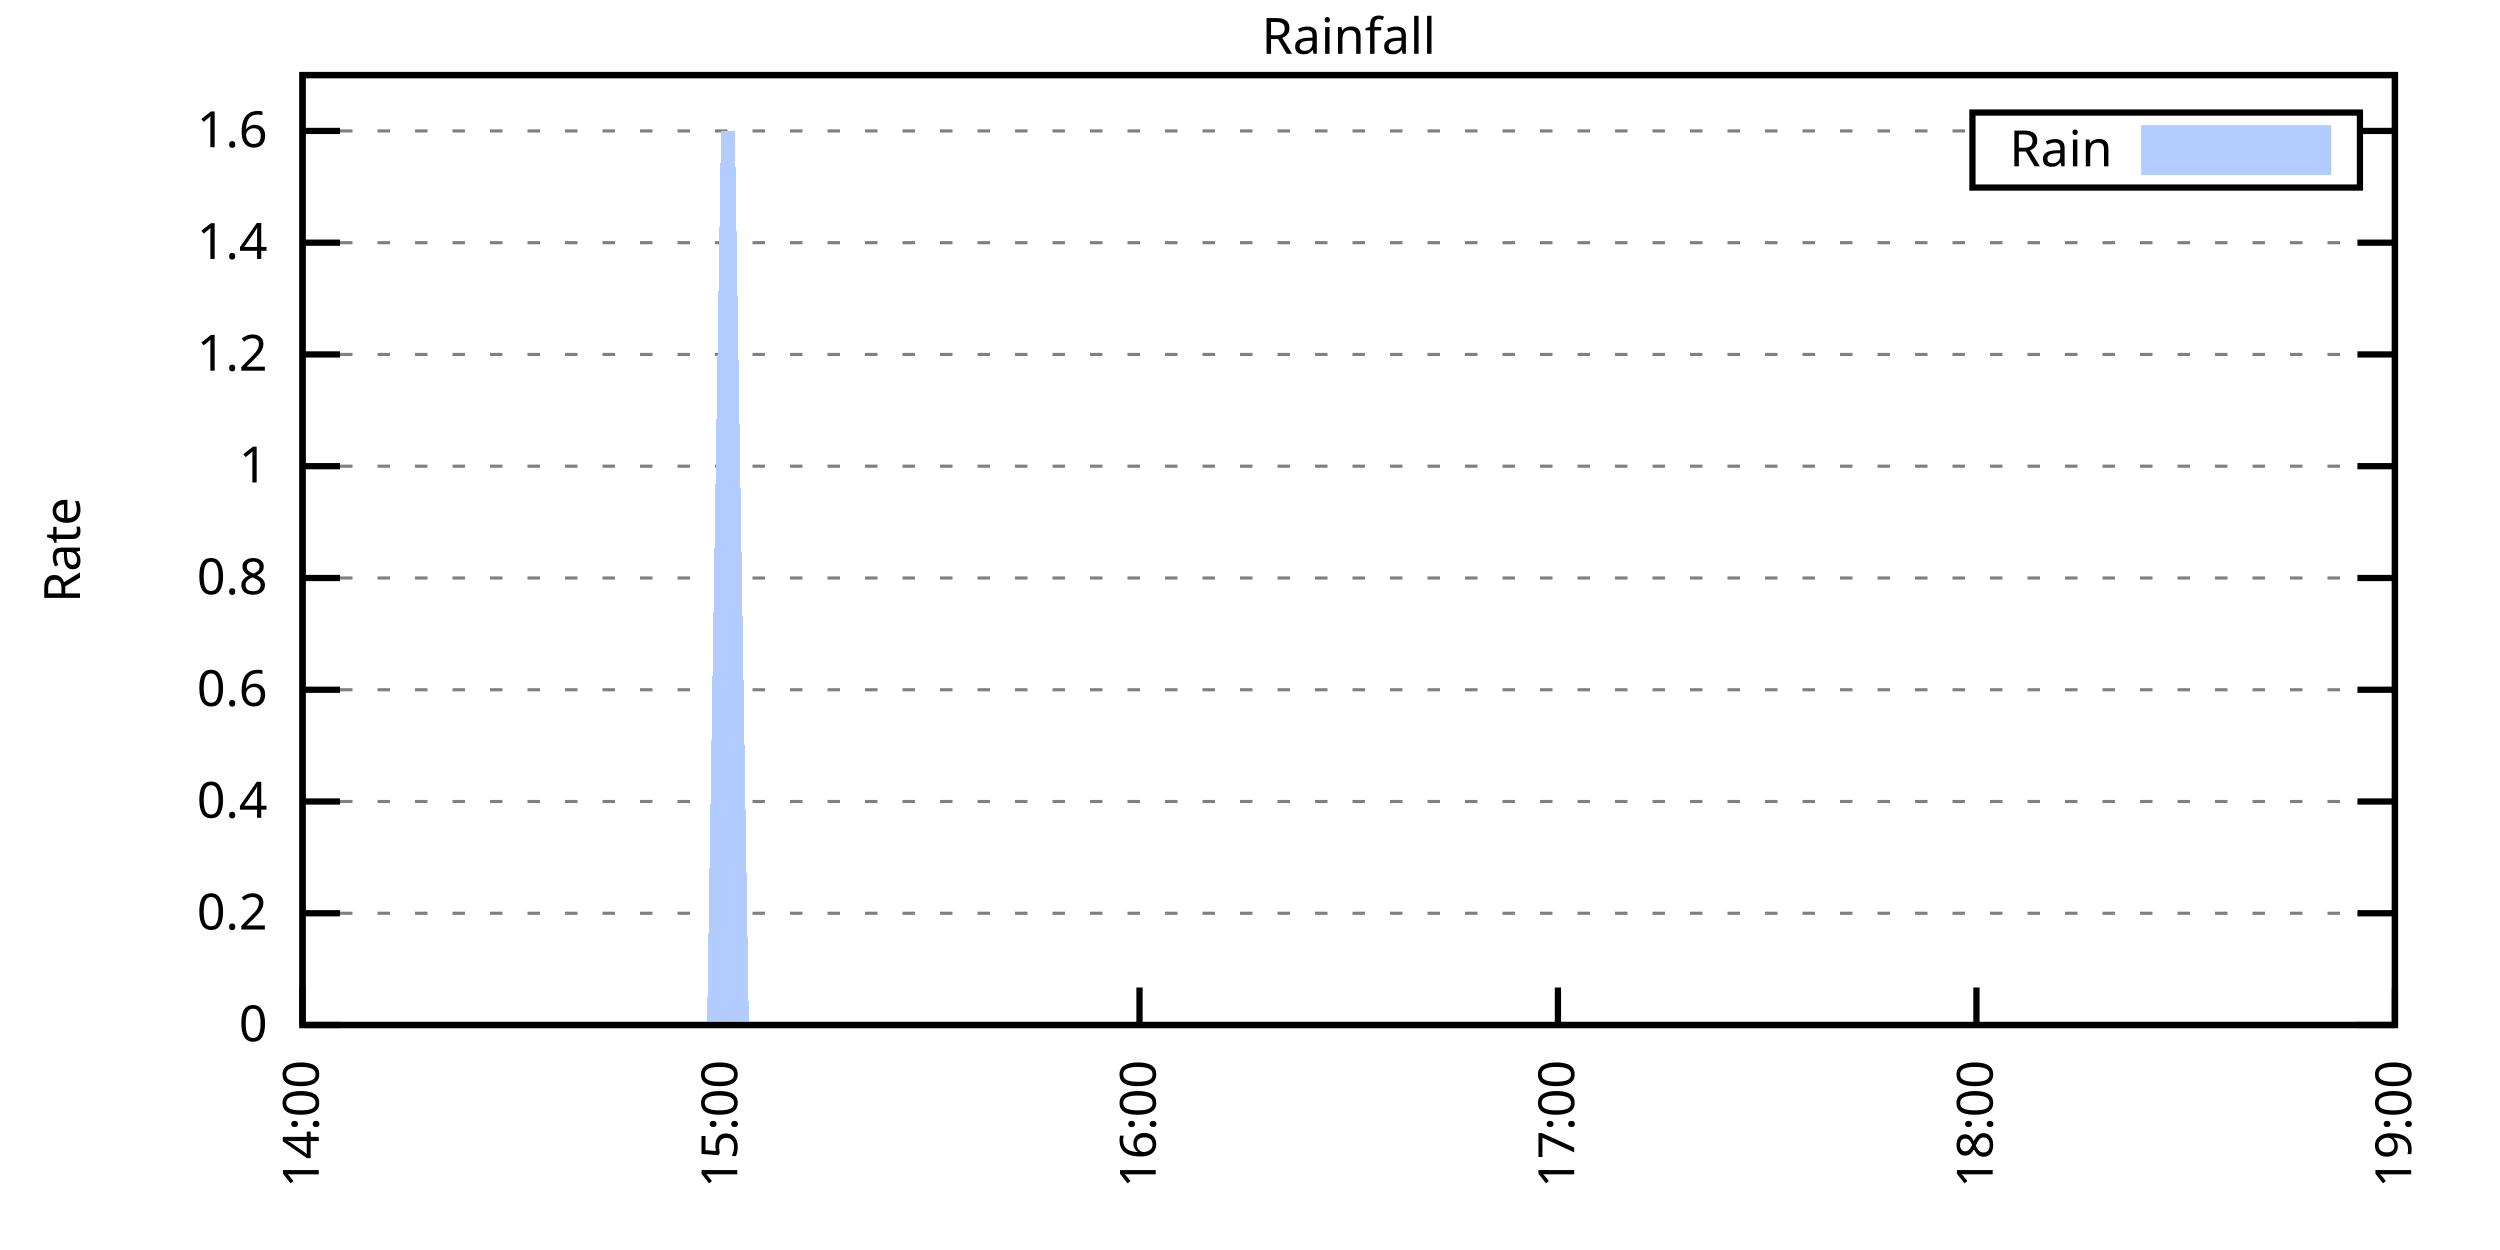
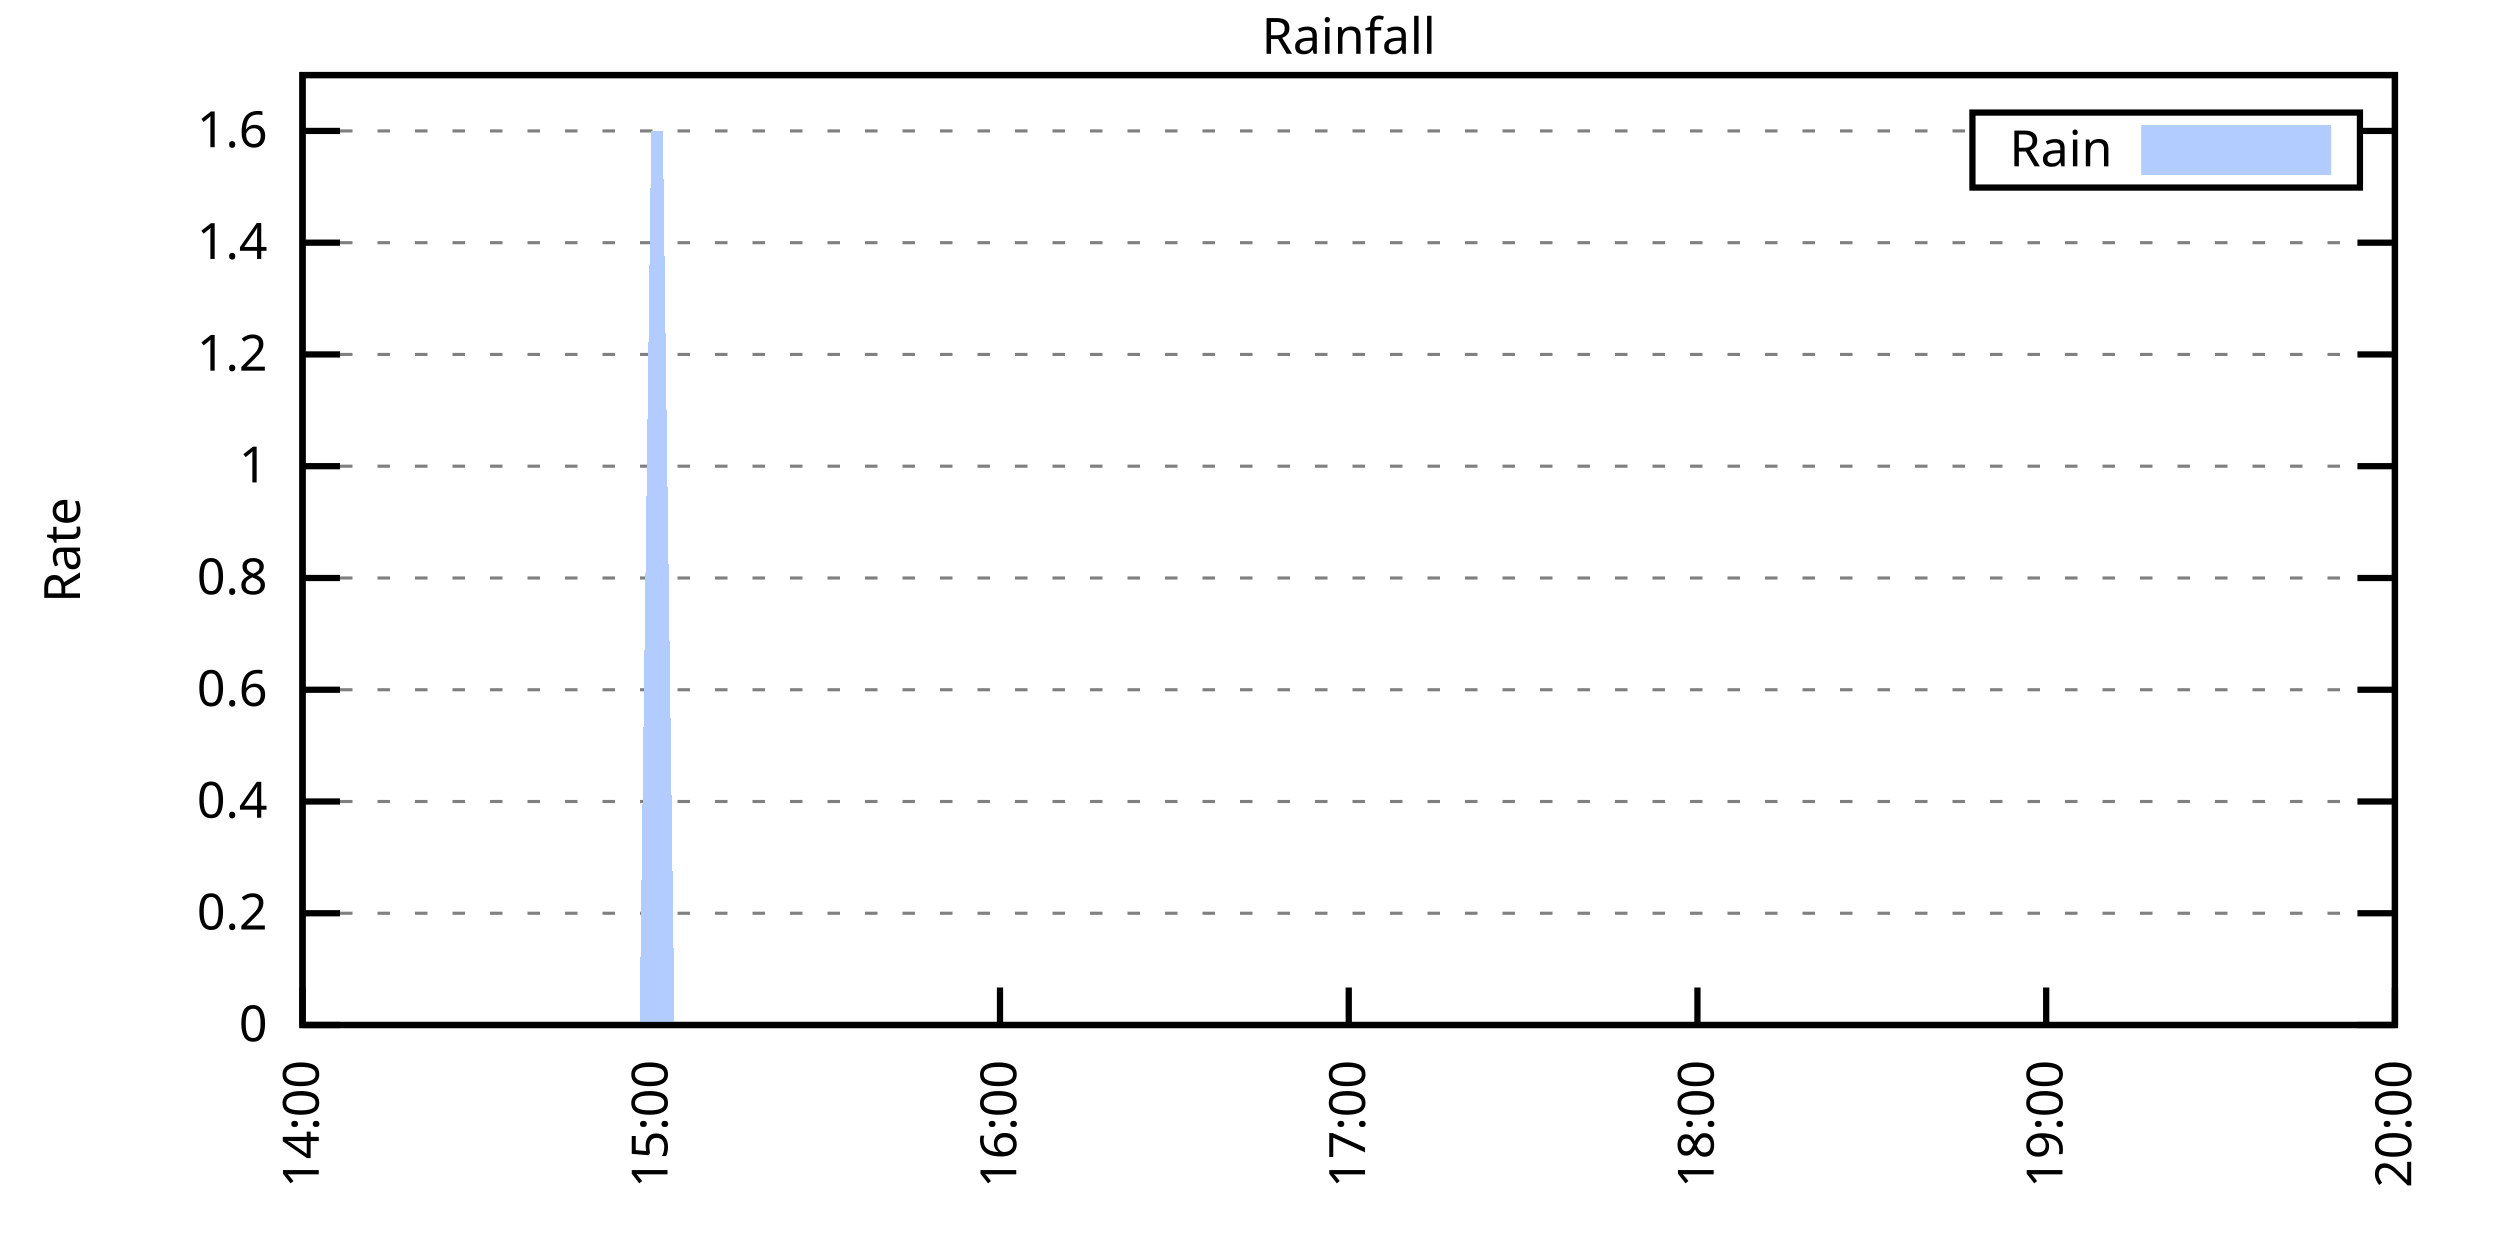
<svg xmlns="http://www.w3.org/2000/svg" xmlns:xlink="http://www.w3.org/1999/xlink" width="400" height="200" viewBox="0 0 400 200">
  <g id="gnuplot_canvas">
    <rect x="0" y="0" width="400" height="200" fill="none" />
    <defs>
      <circle id="gpDot" r="0.5" stroke-width="0.5" stroke="currentColor" />
      <path id="gpPt0" stroke-width="0.333" stroke="currentColor" d="M-1,0 h2 M0,-1 v2" />
      <path id="gpPt1" stroke-width="0.333" stroke="currentColor" d="M-1,-1 L1,1 M1,-1 L-1,1" />
      <path id="gpPt2" stroke-width="0.333" stroke="currentColor" d="M-1,0 L1,0 M0,-1 L0,1 M-1,-1 L1,1 M-1,1 L1,-1" />
      <rect id="gpPt3" stroke-width="0.333" stroke="currentColor" x="-1" y="-1" width="2" height="2" />
      <rect id="gpPt4" stroke-width="0.333" stroke="currentColor" fill="currentColor" x="-1" y="-1" width="2" height="2" />
      <circle id="gpPt5" stroke-width="0.333" stroke="currentColor" cx="0" cy="0" r="1" />
      <use xlink:href="#gpPt5" id="gpPt6" fill="currentColor" stroke="none" />
      <path id="gpPt7" stroke-width="0.333" stroke="currentColor" d="M0,-1.33 L-1.33,0.67 L1.33,0.67 z" />
      <use xlink:href="#gpPt7" id="gpPt8" fill="currentColor" stroke="none" />
      <use xlink:href="#gpPt7" id="gpPt9" stroke="currentColor" transform="rotate(180)" />
      <use xlink:href="#gpPt9" id="gpPt10" fill="currentColor" stroke="none" />
      <use xlink:href="#gpPt3" id="gpPt11" stroke="currentColor" transform="rotate(45)" />
      <use xlink:href="#gpPt11" id="gpPt12" fill="currentColor" stroke="none" />
      <path id="gpPt13" stroke-width="0.333" stroke="currentColor" d="M0,1.330 L1.265,0.411 L0.782,-1.067 L-0.782,-1.076 L-1.265,0.411 z" />
      <use xlink:href="#gpPt13" id="gpPt14" fill="currentColor" stroke="none" />
      <filter id="textbox" filterUnits="objectBoundingBox" x="0" y="0" height="1" width="1">
        <feFlood flood-color="white" flood-opacity="1" result="bgnd" />
        <feComposite in="SourceGraphic" in2="bgnd" operator="atop" />
      </filter>
      <filter id="greybox" filterUnits="objectBoundingBox" x="0" y="0" height="1" width="1">
        <feFlood flood-color="lightgrey" flood-opacity="1" result="grey" />
        <feComposite in="SourceGraphic" in2="grey" operator="atop" />
      </filter>
    </defs>
    <g fill="none" color="white" stroke="currentColor" stroke-width="1.00" stroke-linecap="butt" stroke-linejoin="miter">
</g>
    <g fill="none" color="black" stroke="currentColor" stroke-width="1.00" stroke-linecap="butt" stroke-linejoin="miter">
      <g stroke="none" shape-rendering="crispEdges">
        <polygon fill="rgb(255, 255, 255)" points="48.40,164.00 383.18,164.00 383.18,12.02 48.40,12.02 " />
      </g>
    </g>
    <g fill="none" color="black" stroke="currentColor" stroke-width="1.00" stroke-linecap="butt" stroke-linejoin="miter">
</g>
    <g fill="none" color="black" stroke="black" stroke-width="0.50" stroke-linecap="butt" stroke-linejoin="miter">
</g>
    <g fill="none" color="gray" stroke="currentColor" stroke-width="0.50" stroke-linecap="butt" stroke-linejoin="miter">
      <path stroke="gray" stroke-dasharray="2,4" class="gridline" d="M48.40,164.00 L383.19,164.00  " />
    </g>
    <g fill="none" color="gray" stroke="gray" stroke-width="1.00" stroke-linecap="butt" stroke-linejoin="miter">
</g>
    <g fill="none" color="black" stroke="currentColor" stroke-width="1.00" stroke-linecap="butt" stroke-linejoin="miter">
      <path stroke="black" d="M48.40,164.00 L54.40,164.00 M383.19,164.00 L377.19,164.00  " />
      <g transform="translate(42.80,166.60)" stroke="none" fill="black" font-family="Sans" font-size="8.00" text-anchor="end">
        <text>
          <tspan font-family="Sans"> 0</tspan>
        </text>
      </g>
    </g>
    <g fill="none" color="black" stroke="currentColor" stroke-width="1.00" stroke-linecap="butt" stroke-linejoin="miter">
</g>
    <g fill="none" color="black" stroke="black" stroke-width="0.50" stroke-linecap="butt" stroke-linejoin="miter">
</g>
    <g fill="none" color="gray" stroke="currentColor" stroke-width="0.50" stroke-linecap="butt" stroke-linejoin="miter">
      <path stroke="gray" stroke-dasharray="2,4" class="gridline" d="M48.40,146.12 L383.19,146.12  " />
    </g>
    <g fill="none" color="gray" stroke="gray" stroke-width="1.00" stroke-linecap="butt" stroke-linejoin="miter">
</g>
    <g fill="none" color="black" stroke="currentColor" stroke-width="1.00" stroke-linecap="butt" stroke-linejoin="miter">
      <path stroke="black" d="M48.40,146.12 L54.40,146.12 M383.19,146.12 L377.19,146.12  " />
      <g transform="translate(42.80,148.72)" stroke="none" fill="black" font-family="Sans" font-size="8.00" text-anchor="end">
        <text>
          <tspan font-family="Sans"> 0.2</tspan>
        </text>
      </g>
    </g>
    <g fill="none" color="black" stroke="currentColor" stroke-width="1.00" stroke-linecap="butt" stroke-linejoin="miter">
</g>
    <g fill="none" color="black" stroke="black" stroke-width="0.50" stroke-linecap="butt" stroke-linejoin="miter">
</g>
    <g fill="none" color="gray" stroke="currentColor" stroke-width="0.50" stroke-linecap="butt" stroke-linejoin="miter">
      <path stroke="gray" stroke-dasharray="2,4" class="gridline" d="M48.40,128.24 L383.19,128.24  " />
    </g>
    <g fill="none" color="gray" stroke="gray" stroke-width="1.00" stroke-linecap="butt" stroke-linejoin="miter">
</g>
    <g fill="none" color="black" stroke="currentColor" stroke-width="1.00" stroke-linecap="butt" stroke-linejoin="miter">
      <path stroke="black" d="M48.40,128.24 L54.40,128.24 M383.19,128.24 L377.19,128.24  " />
      <g transform="translate(42.80,130.84)" stroke="none" fill="black" font-family="Sans" font-size="8.00" text-anchor="end">
        <text>
          <tspan font-family="Sans"> 0.4</tspan>
        </text>
      </g>
    </g>
    <g fill="none" color="black" stroke="currentColor" stroke-width="1.00" stroke-linecap="butt" stroke-linejoin="miter">
</g>
    <g fill="none" color="black" stroke="black" stroke-width="0.50" stroke-linecap="butt" stroke-linejoin="miter">
</g>
    <g fill="none" color="gray" stroke="currentColor" stroke-width="0.50" stroke-linecap="butt" stroke-linejoin="miter">
      <path stroke="gray" stroke-dasharray="2,4" class="gridline" d="M48.40,110.36 L383.19,110.36  " />
    </g>
    <g fill="none" color="gray" stroke="gray" stroke-width="1.00" stroke-linecap="butt" stroke-linejoin="miter">
</g>
    <g fill="none" color="black" stroke="currentColor" stroke-width="1.00" stroke-linecap="butt" stroke-linejoin="miter">
      <path stroke="black" d="M48.40,110.36 L54.40,110.36 M383.19,110.36 L377.19,110.36  " />
      <g transform="translate(42.80,112.96)" stroke="none" fill="black" font-family="Sans" font-size="8.00" text-anchor="end">
        <text>
          <tspan font-family="Sans"> 0.6</tspan>
        </text>
      </g>
    </g>
    <g fill="none" color="black" stroke="currentColor" stroke-width="1.00" stroke-linecap="butt" stroke-linejoin="miter">
</g>
    <g fill="none" color="black" stroke="black" stroke-width="0.50" stroke-linecap="butt" stroke-linejoin="miter">
</g>
    <g fill="none" color="gray" stroke="currentColor" stroke-width="0.50" stroke-linecap="butt" stroke-linejoin="miter">
      <path stroke="gray" stroke-dasharray="2,4" class="gridline" d="M48.40,92.48 L383.19,92.48  " />
    </g>
    <g fill="none" color="gray" stroke="gray" stroke-width="1.00" stroke-linecap="butt" stroke-linejoin="miter">
</g>
    <g fill="none" color="black" stroke="currentColor" stroke-width="1.00" stroke-linecap="butt" stroke-linejoin="miter">
      <path stroke="black" d="M48.40,92.48 L54.40,92.48 M383.19,92.48 L377.19,92.48  " />
      <g transform="translate(42.80,95.08)" stroke="none" fill="black" font-family="Sans" font-size="8.00" text-anchor="end">
        <text>
          <tspan font-family="Sans"> 0.8</tspan>
        </text>
      </g>
    </g>
    <g fill="none" color="black" stroke="currentColor" stroke-width="1.00" stroke-linecap="butt" stroke-linejoin="miter">
</g>
    <g fill="none" color="black" stroke="black" stroke-width="0.50" stroke-linecap="butt" stroke-linejoin="miter">
</g>
    <g fill="none" color="gray" stroke="currentColor" stroke-width="0.50" stroke-linecap="butt" stroke-linejoin="miter">
      <path stroke="gray" stroke-dasharray="2,4" class="gridline" d="M48.40,74.59 L383.19,74.59  " />
    </g>
    <g fill="none" color="gray" stroke="gray" stroke-width="1.00" stroke-linecap="butt" stroke-linejoin="miter">
</g>
    <g fill="none" color="black" stroke="currentColor" stroke-width="1.00" stroke-linecap="butt" stroke-linejoin="miter">
      <path stroke="black" d="M48.40,74.59 L54.40,74.59 M383.19,74.59 L377.19,74.59  " />
      <g transform="translate(42.80,77.19)" stroke="none" fill="black" font-family="Sans" font-size="8.00" text-anchor="end">
        <text>
          <tspan font-family="Sans"> 1</tspan>
        </text>
      </g>
    </g>
    <g fill="none" color="black" stroke="currentColor" stroke-width="1.00" stroke-linecap="butt" stroke-linejoin="miter">
</g>
    <g fill="none" color="black" stroke="black" stroke-width="0.50" stroke-linecap="butt" stroke-linejoin="miter">
</g>
    <g fill="none" color="gray" stroke="currentColor" stroke-width="0.50" stroke-linecap="butt" stroke-linejoin="miter">
      <path stroke="gray" stroke-dasharray="2,4" class="gridline" d="M48.40,56.71 L383.19,56.71  " />
    </g>
    <g fill="none" color="gray" stroke="gray" stroke-width="1.00" stroke-linecap="butt" stroke-linejoin="miter">
</g>
    <g fill="none" color="black" stroke="currentColor" stroke-width="1.00" stroke-linecap="butt" stroke-linejoin="miter">
      <path stroke="black" d="M48.40,56.71 L54.40,56.71 M383.19,56.71 L377.19,56.71  " />
      <g transform="translate(42.80,59.31)" stroke="none" fill="black" font-family="Sans" font-size="8.00" text-anchor="end">
        <text>
          <tspan font-family="Sans"> 1.2</tspan>
        </text>
      </g>
    </g>
    <g fill="none" color="black" stroke="currentColor" stroke-width="1.00" stroke-linecap="butt" stroke-linejoin="miter">
</g>
    <g fill="none" color="black" stroke="black" stroke-width="0.50" stroke-linecap="butt" stroke-linejoin="miter">
</g>
    <g fill="none" color="gray" stroke="currentColor" stroke-width="0.50" stroke-linecap="butt" stroke-linejoin="miter">
      <path stroke="gray" stroke-dasharray="2,4" class="gridline" d="M48.40,38.83 L383.19,38.83  " />
    </g>
    <g fill="none" color="gray" stroke="gray" stroke-width="1.00" stroke-linecap="butt" stroke-linejoin="miter">
</g>
    <g fill="none" color="black" stroke="currentColor" stroke-width="1.00" stroke-linecap="butt" stroke-linejoin="miter">
      <path stroke="black" d="M48.40,38.83 L54.40,38.83 M383.19,38.83 L377.19,38.83  " />
      <g transform="translate(42.80,41.43)" stroke="none" fill="black" font-family="Sans" font-size="8.00" text-anchor="end">
        <text>
          <tspan font-family="Sans"> 1.4</tspan>
        </text>
      </g>
    </g>
    <g fill="none" color="black" stroke="currentColor" stroke-width="1.00" stroke-linecap="butt" stroke-linejoin="miter">
</g>
    <g fill="none" color="black" stroke="black" stroke-width="0.50" stroke-linecap="butt" stroke-linejoin="miter">
</g>
    <g fill="none" color="gray" stroke="currentColor" stroke-width="0.50" stroke-linecap="butt" stroke-linejoin="miter">
      <path stroke="gray" stroke-dasharray="2,4" class="gridline" d="M48.40,20.95 L315.59,20.95 M377.59,20.95 L383.19,20.95  " />
    </g>
    <g fill="none" color="gray" stroke="gray" stroke-width="1.00" stroke-linecap="butt" stroke-linejoin="miter">
</g>
    <g fill="none" color="black" stroke="currentColor" stroke-width="1.00" stroke-linecap="butt" stroke-linejoin="miter">
      <path stroke="black" d="M48.40,20.95 L54.40,20.95 M383.19,20.95 L377.19,20.95  " />
      <g transform="translate(42.80,23.55)" stroke="none" fill="black" font-family="Sans" font-size="8.00" text-anchor="end">
        <text>
          <tspan font-family="Sans"> 1.6</tspan>
        </text>
      </g>
    </g>
    <g fill="none" color="black" stroke="currentColor" stroke-width="1.00" stroke-linecap="butt" stroke-linejoin="miter">
      <path stroke="black" d="M48.40,164.00 L48.40,158.00  " />
      <g transform="translate(51.00,169.60) rotate(270.00)" stroke="none" fill="black" font-family="Sans" font-size="8.00" text-anchor="end">
        <text>
          <tspan font-family="Sans">14:00</tspan>
        </text>
      </g>
    </g>
    <g fill="none" color="black" stroke="currentColor" stroke-width="1.00" stroke-linecap="butt" stroke-linejoin="miter">
-       <path stroke="black" d="M115.36,164.00 L115.36,158.00  " />
-       <g transform="translate(117.96,169.60) rotate(270.00)" stroke="none" fill="black" font-family="Sans" font-size="8.00" text-anchor="end">
+       <path stroke="black" d="M104.20,164.00 L104.20,158.00  " />
+       <g transform="translate(106.80,169.60) rotate(270.00)" stroke="none" fill="black" font-family="Sans" font-size="8.00" text-anchor="end">
        <text>
          <tspan font-family="Sans">15:00</tspan>
        </text>
      </g>
    </g>
    <g fill="none" color="black" stroke="currentColor" stroke-width="1.00" stroke-linecap="butt" stroke-linejoin="miter">
-       <path stroke="black" d="M182.32,164.00 L182.32,158.00  " />
-       <g transform="translate(184.92,169.60) rotate(270.00)" stroke="none" fill="black" font-family="Sans" font-size="8.00" text-anchor="end">
+       <path stroke="black" d="M160.00,164.00 L160.00,158.00  " />
+       <g transform="translate(162.60,169.60) rotate(270.00)" stroke="none" fill="black" font-family="Sans" font-size="8.00" text-anchor="end">
        <text>
          <tspan font-family="Sans">16:00</tspan>
        </text>
      </g>
    </g>
    <g fill="none" color="black" stroke="currentColor" stroke-width="1.00" stroke-linecap="butt" stroke-linejoin="miter">
-       <path stroke="black" d="M249.27,164.00 L249.27,158.00  " />
-       <g transform="translate(251.87,169.60) rotate(270.00)" stroke="none" fill="black" font-family="Sans" font-size="8.00" text-anchor="end">
+       <path stroke="black" d="M215.80,164.00 L215.80,158.00  " />
+       <g transform="translate(218.40,169.60) rotate(270.00)" stroke="none" fill="black" font-family="Sans" font-size="8.00" text-anchor="end">
        <text>
          <tspan font-family="Sans">17:00</tspan>
        </text>
      </g>
    </g>
    <g fill="none" color="black" stroke="currentColor" stroke-width="1.00" stroke-linecap="butt" stroke-linejoin="miter">
-       <path stroke="black" d="M316.23,164.00 L316.23,158.00  " />
-       <g transform="translate(318.83,169.60) rotate(270.00)" stroke="none" fill="black" font-family="Sans" font-size="8.00" text-anchor="end">
+       <path stroke="black" d="M271.59,164.00 L271.59,158.00  " />
+       <g transform="translate(274.19,169.60) rotate(270.00)" stroke="none" fill="black" font-family="Sans" font-size="8.00" text-anchor="end">
        <text>
          <tspan font-family="Sans">18:00</tspan>
+         </text>
+       </g>
+     </g>
+     <g fill="none" color="black" stroke="currentColor" stroke-width="1.00" stroke-linecap="butt" stroke-linejoin="miter">
+       <path stroke="black" d="M327.39,164.00 L327.39,158.00  " />
+       <g transform="translate(329.99,169.60) rotate(270.00)" stroke="none" fill="black" font-family="Sans" font-size="8.00" text-anchor="end">
+         <text>
+           <tspan font-family="Sans">19:00</tspan>
        </text>
      </g>
    </g>
    <g fill="none" color="black" stroke="currentColor" stroke-width="1.00" stroke-linecap="butt" stroke-linejoin="miter">
      <path stroke="black" d="M383.19,164.00 L383.19,158.00  " />
      <g transform="translate(385.79,169.60) rotate(270.00)" stroke="none" fill="black" font-family="Sans" font-size="8.00" text-anchor="end">
        <text>
-           <tspan font-family="Sans">19:00</tspan>
+           <tspan font-family="Sans">20:00</tspan>
        </text>
      </g>
    </g>
    <g fill="none" color="black" stroke="currentColor" stroke-width="1.00" stroke-linecap="butt" stroke-linejoin="miter">
</g>
    <g fill="none" color="black" stroke="currentColor" stroke-width="1.00" stroke-linecap="butt" stroke-linejoin="miter">
      <path stroke="black" d="M48.40,12.01 L48.40,164.00 L383.19,164.00 L383.19,12.01 L48.40,12.01 Z  " />
    </g>
    <g fill="none" color="black" stroke="currentColor" stroke-width="1.00" stroke-linecap="butt" stroke-linejoin="miter">
</g>
    <g fill="none" color="black" stroke="currentColor" stroke-width="1.00" stroke-linecap="butt" stroke-linejoin="miter">
      <path stroke="black" d="M315.59,30.01 L315.59,18.01 L377.59,18.01 L377.59,30.01 L315.59,30.01 Z  " />
    </g>
    <g id="Rainfall_plot_1">
      <g fill="none" color="white" stroke="black" stroke-width="2.00" stroke-linecap="butt" stroke-linejoin="miter">
</g>
      <g fill="none" color="black" stroke="currentColor" stroke-width="2.00" stroke-linecap="butt" stroke-linejoin="miter">
        <g transform="translate(337.99,26.61)" stroke="none" fill="black" font-family="Sans" font-size="8.00" text-anchor="end">
          <text>
            <tspan font-family="Sans">Rain</tspan>
          </text>
        </g>
      </g>
      <g fill="none" color="black" stroke="currentColor" stroke-width="2.00" stroke-linecap="butt" stroke-linejoin="miter">
        <g stroke="none" shape-rendering="crispEdges">
          <polygon fill="rgb(178, 204, 255)" points="343.59,27.01 371.99,27.01 371.99,21.01 343.59,21.01 " />
        </g>
        <path stroke="rgb(178, 204, 255)" d="M343.59,27.01 L371.99,27.01 L371.99,21.01 L343.59,21.01 L343.59,27.01 Z  " />
      </g>
      <g fill="none" color="black" stroke="currentColor" stroke-width="2.00" stroke-linecap="butt" stroke-linejoin="miter">
        <g stroke="none" shape-rendering="crispEdges">
-           <polygon fill="rgb(178, 204, 255)" points="90.81,164.00 93.04,164.00 95.27,164.00 97.50,164.00 106.43,164.00 108.66,164.00 110.89,164.00 113.13,164.00 115.36,20.95 117.59,20.95 119.82,164.00 122.05,164.00 124.29,164.00 126.52,164.00 128.75,164.00 130.98,164.00 133.21,164.00 135.45,164.00 137.68,164.00 139.91,164.00 142.14,164.00 144.37,164.00 146.61,164.00 148.84,164.00 151.07,164.00 153.30,164.00 155.53,164.00 157.76,164.00 160.00,164.00 162.23,164.00 164.46,164.00 166.69,164.00 168.92,164.00 171.16,164.00 173.39,164.00 175.62,164.00 177.85,164.00 180.08,164.00 182.32,164.00 184.55,164.00 186.78,164.00 189.01,164.00 191.24,164.00 193.48,164.00 195.71,164.00 197.94,164.00 200.17,164.00 202.40,164.00 204.64,164.00 206.87,164.00 209.10,164.00 211.33,164.00 213.56,164.00 215.80,164.00 218.03,164.00 220.26,164.00 222.49,164.00 224.72,164.00 226.95,164.00 229.19,164.00 231.42,164.00 233.65,164.00 235.88,164.00 238.11,164.00 240.35,164.00 242.58,164.00 244.81,164.00 247.04,164.00 249.27,164.00 251.51,164.00 253.74,164.00 255.97,164.00 258.20,164.00 260.43,164.00 262.67,164.00 264.90,164.00 267.13,164.00 269.36,164.00 271.59,164.00 273.83,164.00 276.06,164.00 278.29,164.00 280.52,164.00 282.75,164.00 284.98,164.00 287.22,164.00 289.45,164.00 291.68,164.00 293.91,164.00 296.14,164.00 298.38,164.00 300.61,164.00 302.84,164.00 305.07,164.00 307.30,164.00 309.54,164.00 311.77,164.00 314.00,164.00 316.23,164.00 318.46,164.00 320.70,164.00 322.93,164.00 325.16,164.00 327.39,164.00 329.62,164.00 331.86,164.00 334.09,164.00 336.32,164.00 338.55,164.00 340.78,164.00 343.02,164.00 345.25,164.00 347.48,164.00 349.71,164.00 351.94,164.00 354.17,164.00 356.41,164.00 358.64,164.00 360.87,164.00 363.10,164.00 365.33,164.00 367.57,164.00 369.80,164.00 372.03,164.00 374.26,164.00 376.49,164.00 378.73,164.00 380.96,164.00 383.19,164.00 383.19,164.00 90.81,164.00 " />
+           <polygon fill="rgb(178, 204, 255)" points="83.74,164.00 85.60,164.00 87.46,164.00 89.32,164.00 96.76,164.00 98.62,164.00 100.48,164.00 102.34,164.00 104.20,20.95 106.06,20.95 107.92,164.00 109.78,164.00 111.64,164.00 113.50,164.00 115.36,164.00 117.22,164.00 119.08,164.00 120.94,164.00 122.80,164.00 124.66,164.00 126.52,164.00 128.38,164.00 130.24,164.00 132.10,164.00 133.96,164.00 135.82,164.00 137.68,164.00 139.54,164.00 141.40,164.00 143.26,164.00 145.12,164.00 146.98,164.00 148.84,164.00 150.70,164.00 152.56,164.00 154.42,164.00 156.28,164.00 158.14,164.00 160.00,164.00 161.86,164.00 163.72,164.00 165.58,164.00 167.44,164.00 169.30,164.00 171.16,164.00 173.02,164.00 174.88,164.00 176.74,164.00 178.60,164.00 180.46,164.00 182.32,164.00 184.18,164.00 186.04,164.00 187.90,164.00 189.76,164.00 191.62,164.00 193.48,164.00 195.34,164.00 197.20,164.00 199.06,164.00 200.92,164.00 202.78,164.00 204.64,164.00 206.50,164.00 208.36,164.00 210.22,164.00 212.08,164.00 213.94,164.00 215.80,164.00 217.65,164.00 219.51,164.00 221.37,164.00 223.23,164.00 225.09,164.00 226.95,164.00 228.81,164.00 230.67,164.00 232.53,164.00 234.39,164.00 236.25,164.00 238.11,164.00 239.97,164.00 241.83,164.00 243.69,164.00 245.55,164.00 247.41,164.00 249.27,164.00 251.13,164.00 252.99,164.00 254.85,164.00 256.71,164.00 258.57,164.00 260.43,164.00 262.29,164.00 264.15,164.00 266.01,164.00 267.87,164.00 269.73,164.00 271.59,164.00 273.45,164.00 275.31,164.00 277.17,164.00 279.03,164.00 280.89,164.00 282.75,164.00 284.61,164.00 286.47,164.00 288.33,164.00 290.19,164.00 292.05,164.00 293.91,164.00 295.77,164.00 297.63,164.00 299.49,164.00 301.35,164.00 303.21,164.00 305.07,164.00 306.93,164.00 308.79,164.00 310.65,164.00 312.51,164.00 314.37,164.00 316.23,164.00 318.09,164.00 319.95,164.00 321.81,164.00 323.67,164.00 325.53,164.00 327.39,164.00 329.25,164.00 331.11,164.00 332.97,164.00 334.83,164.00 336.69,164.00 338.55,164.00 340.41,164.00 340.41,164.00 83.74,164.00 " />
        </g>
      </g>
    </g>
    <g fill="none" color="black" stroke="currentColor" stroke-width="2.00" stroke-linecap="butt" stroke-linejoin="miter">
</g>
    <g fill="none" color="black" stroke="black" stroke-width="1.00" stroke-linecap="butt" stroke-linejoin="miter">
</g>
    <g fill="none" color="black" stroke="currentColor" stroke-width="1.00" stroke-linecap="butt" stroke-linejoin="miter">
      <path stroke="black" d="M48.40,12.01 L48.40,164.00 L383.19,164.00 L383.19,12.01 L48.40,12.01 Z  " />
      <g transform="translate(12.80,88.01) rotate(270.00)" stroke="none" fill="black" font-family="Sans" font-size="8.00" text-anchor="middle">
        <text>
          <tspan font-family="Sans">Rate</tspan>
        </text>
      </g>
    </g>
    <g fill="none" color="black" stroke="currentColor" stroke-width="1.00" stroke-linecap="butt" stroke-linejoin="miter">
</g>
    <g fill="none" color="black" stroke="currentColor" stroke-width="1.00" stroke-linecap="butt" stroke-linejoin="miter">
      <g transform="translate(215.79,8.61)" stroke="none" fill="black" font-family="Sans" font-size="8.00" text-anchor="middle">
        <text>
          <tspan font-family="Sans">Rainfall</tspan>
        </text>
      </g>
    </g>
    <g fill="none" color="black" stroke="currentColor" stroke-width="1.00" stroke-linecap="butt" stroke-linejoin="miter">
</g>
  </g>
</svg>
